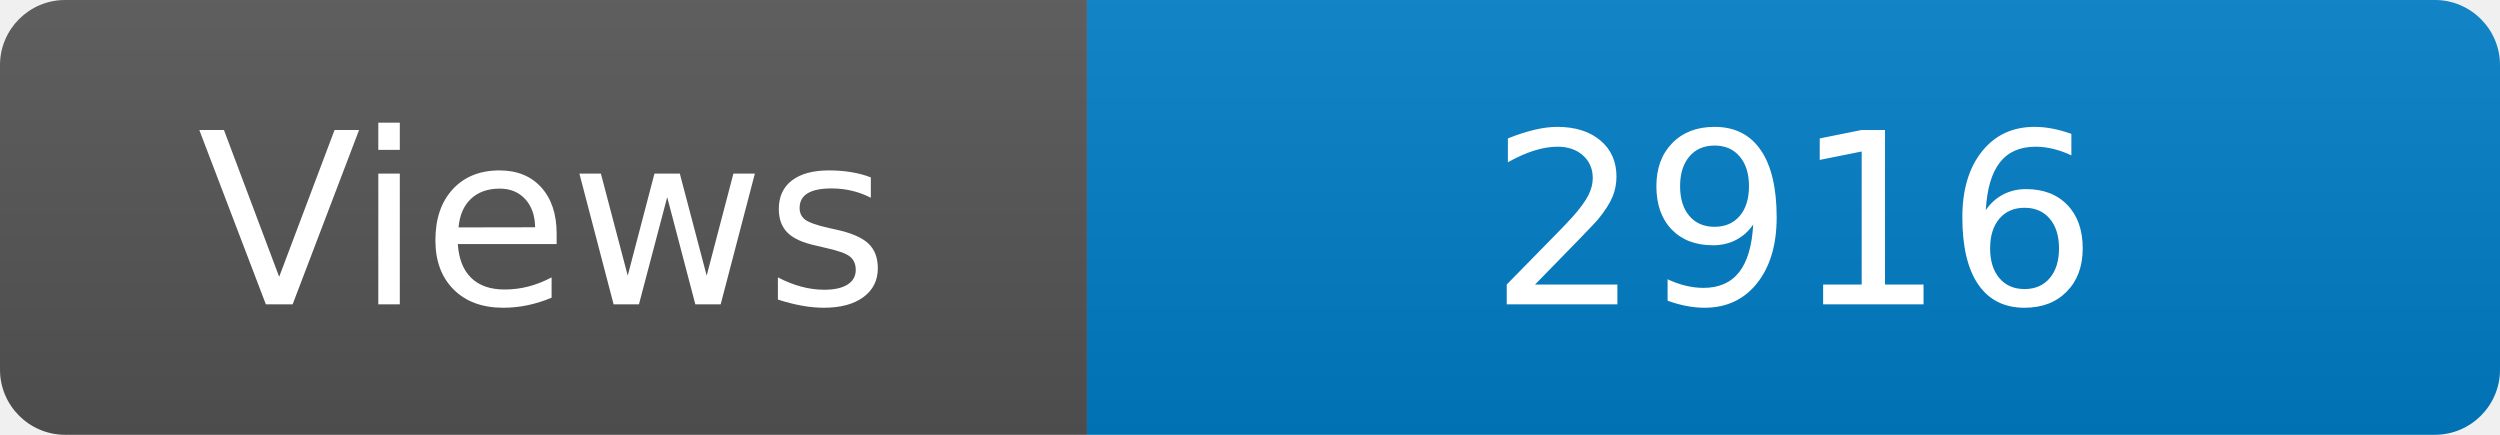
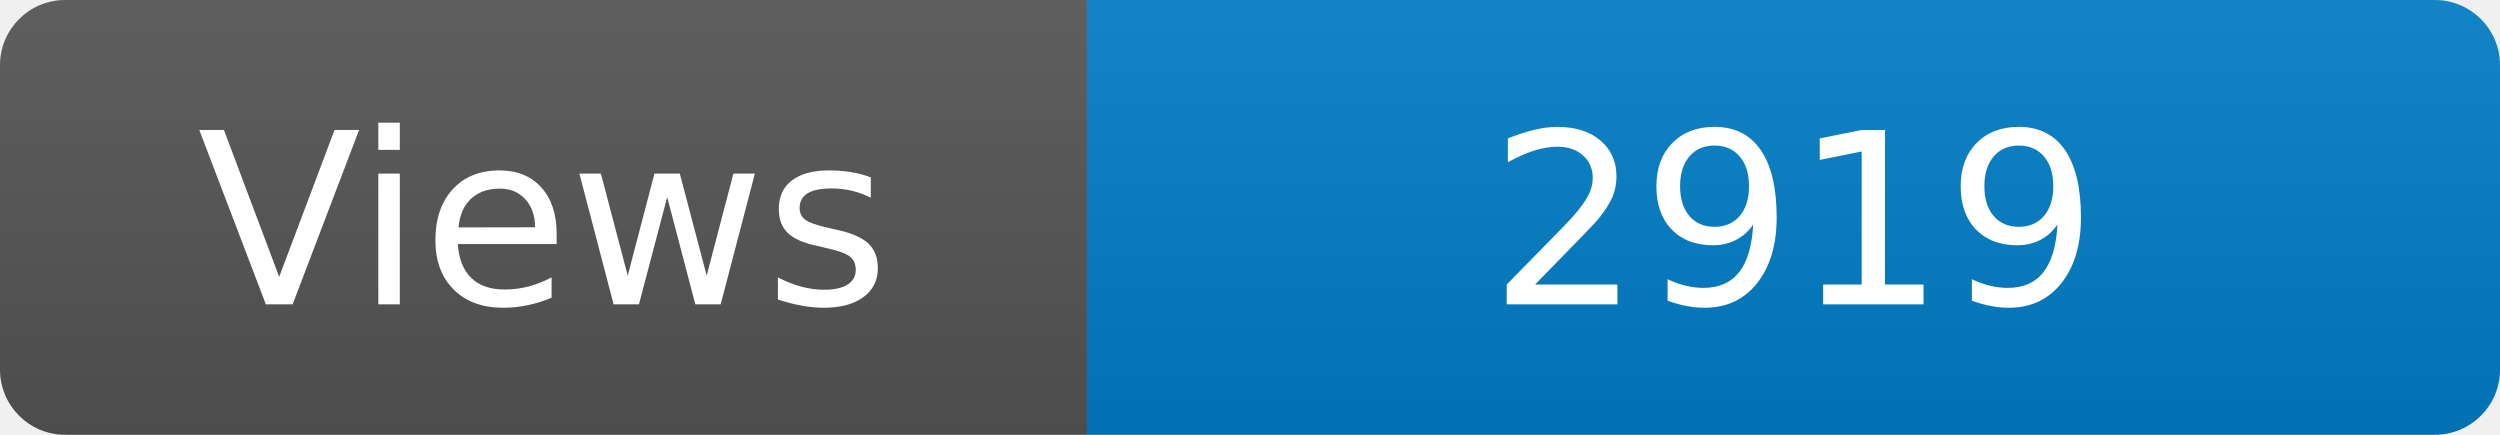
<svg xmlns="http://www.w3.org/2000/svg" width="115" height="20" role="img" aria-label="Maintained?: yes">
  <linearGradient id="s" x2="0" y2="100%">
    <stop offset="0" stop-color="#bbb" stop-opacity=".1" />
    <stop offset="1" stop-opacity=".1" />
  </linearGradient>
  <clipPath id="r">
    <rect width="115" height="20" rx="3" fill="#fff" />
  </clipPath>
  <g clip-path="url(#r)">
    <rect width="50" height="20" fill="#555" />
    <rect x="50" width="160" height="20" fill="#007ec6" />
    <rect width="115" height="20" fill="url(#s)" />
  </g>
  <g fill="#fff" text-anchor="middle" font-family="Verdana,Geneva,DejaVu Sans,sans-serif" font-size="110">
    <text x="250" y="140" transform="scale(.1)" fill="#fff">Views</text>
-     <text x="825" y="140" transform="scale(.1)" fill="#fff">2916</text>
+     <text x="825" y="140" transform="scale(.1)" fill="#fff">2919</text>
  </g>
</svg>
